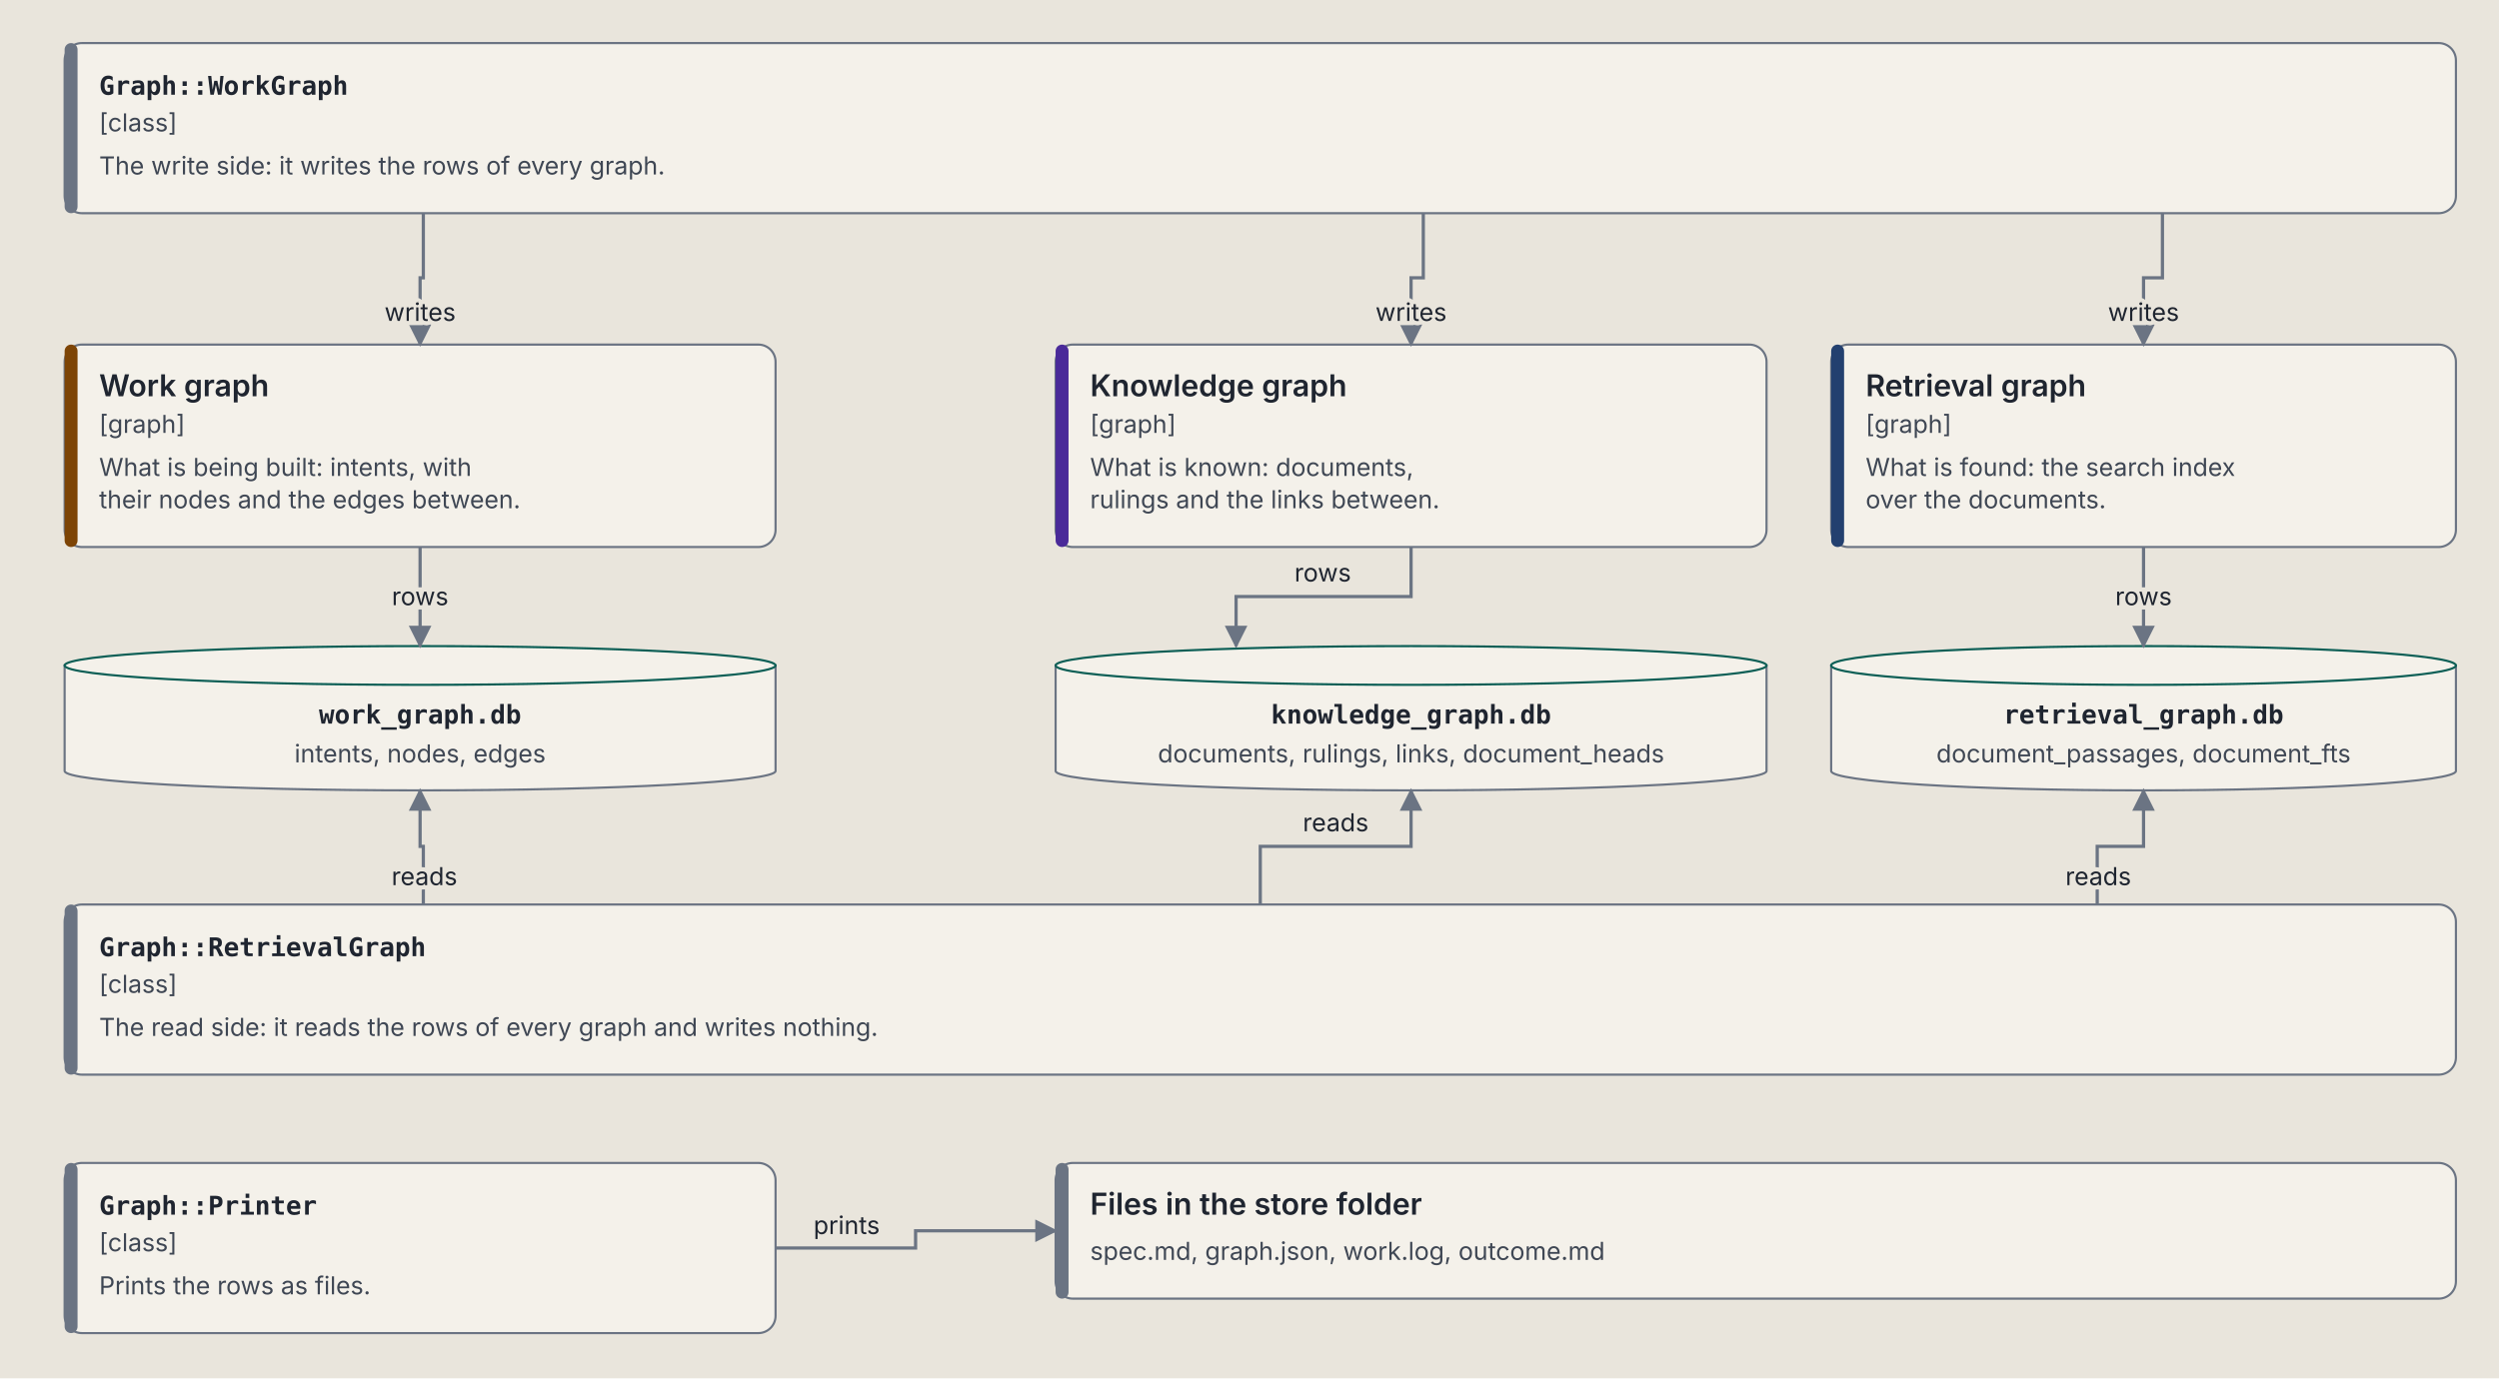
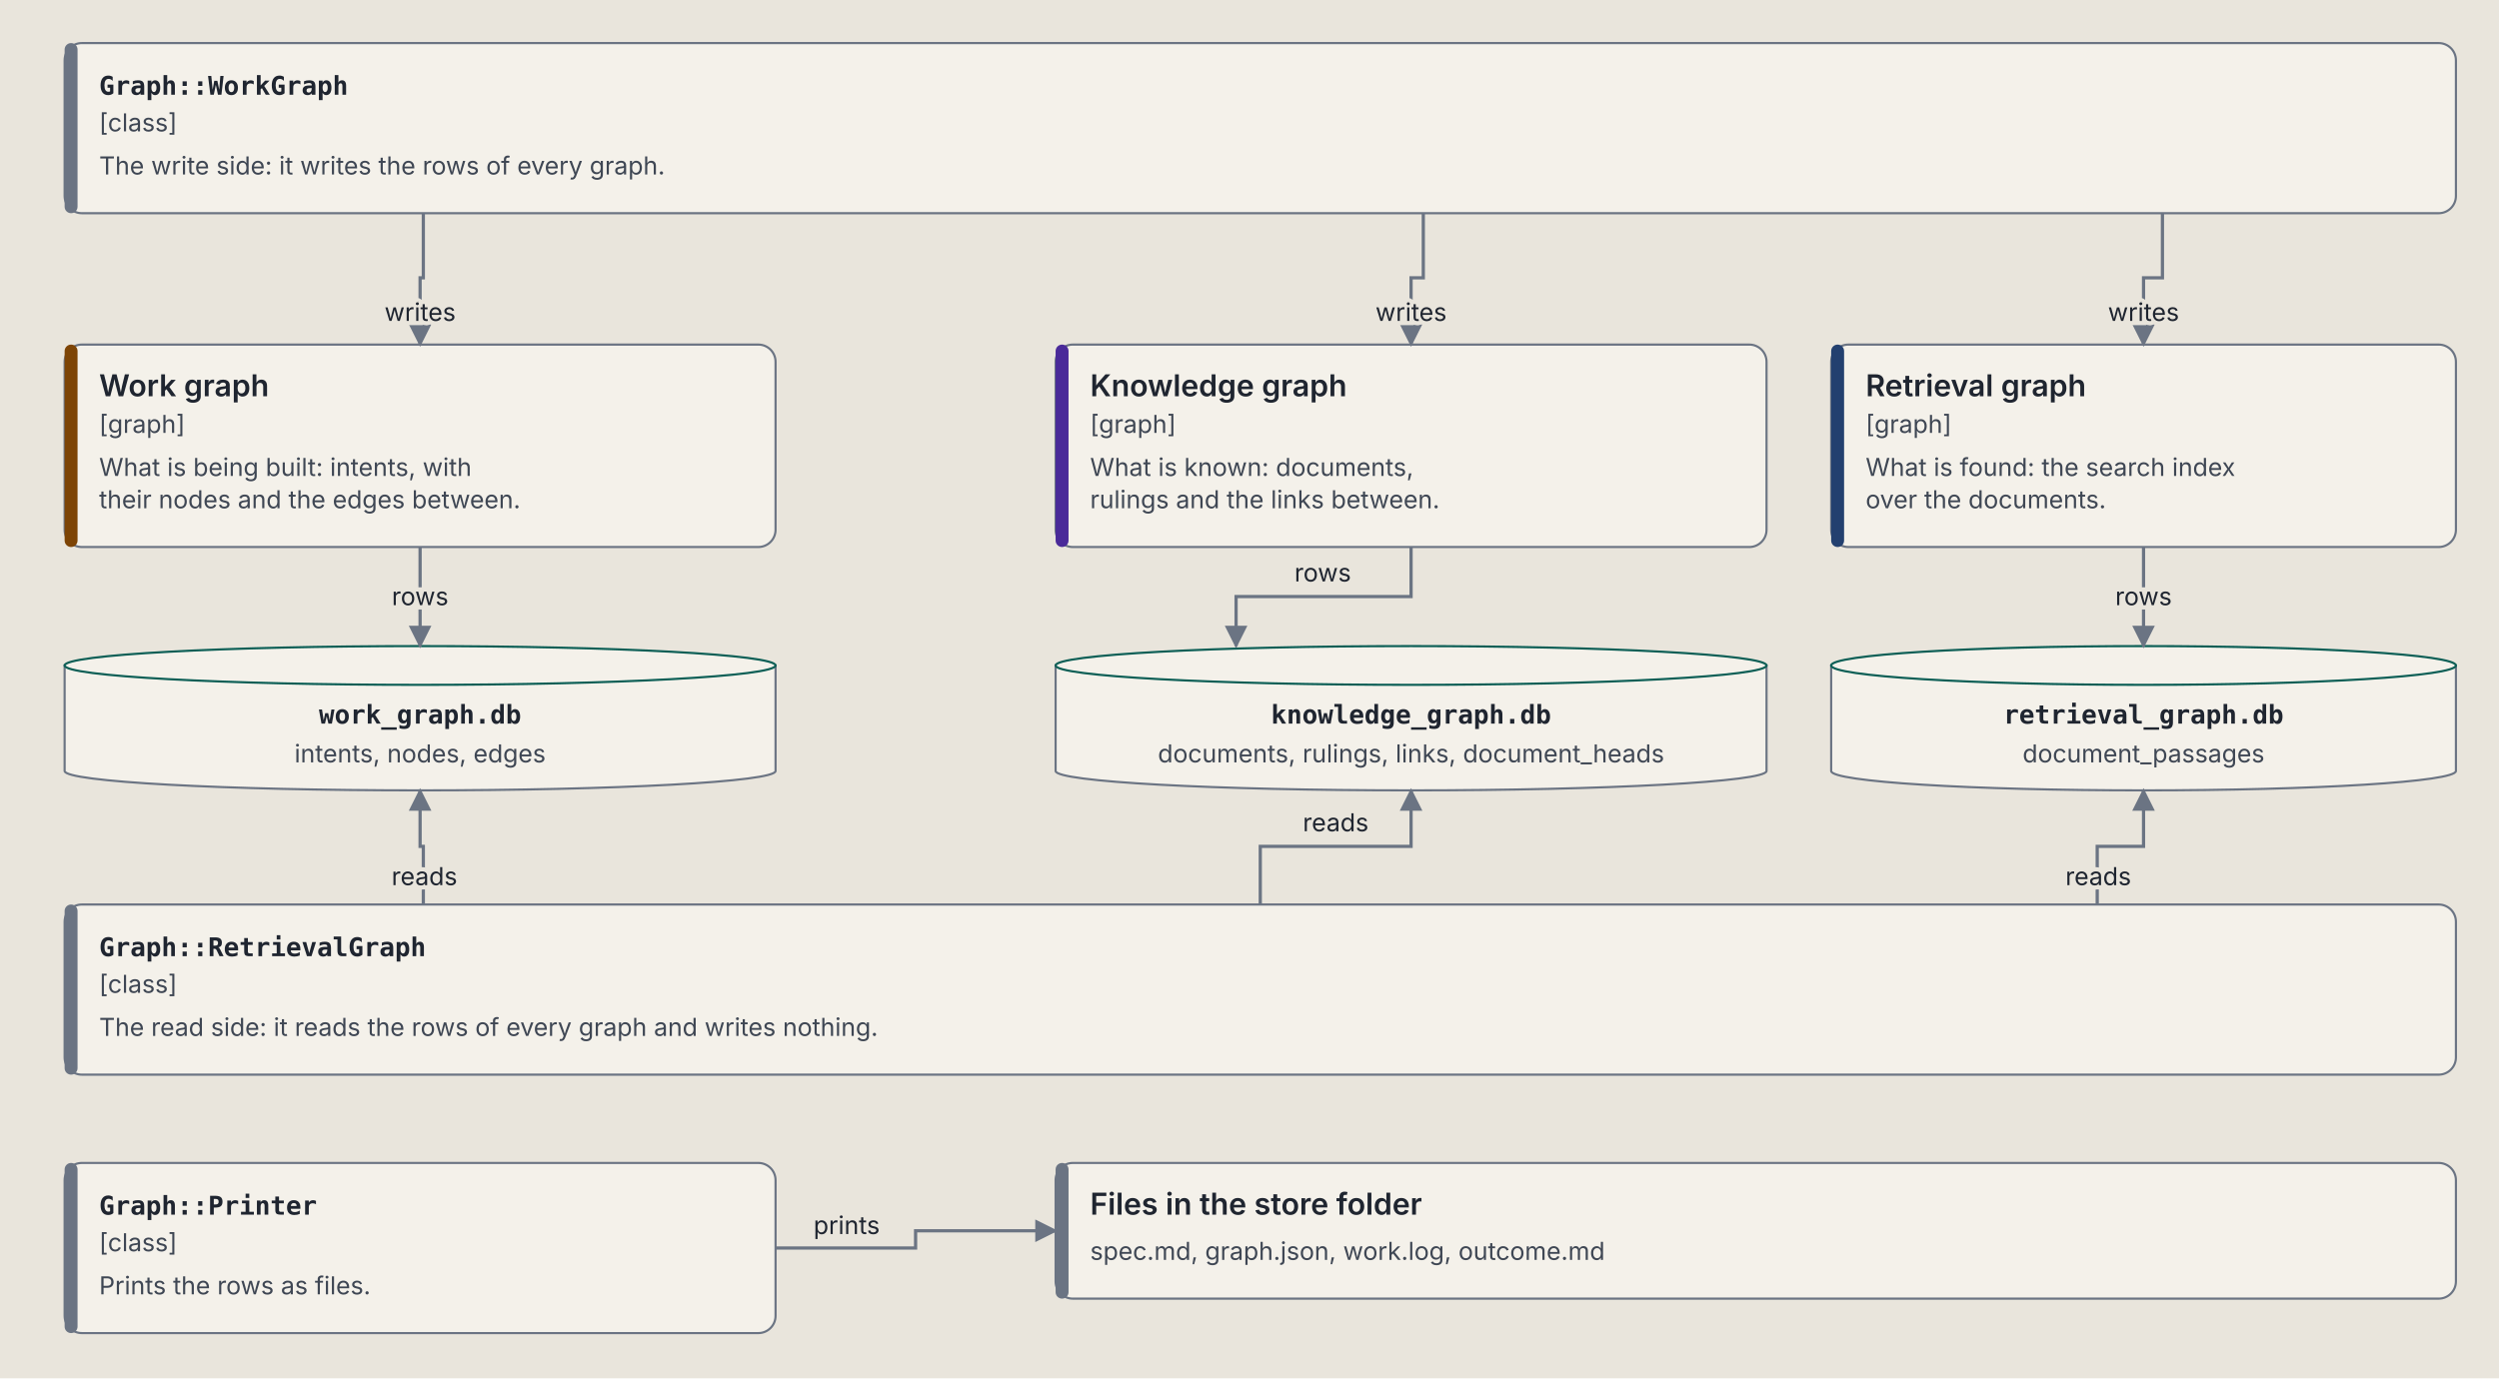
<svg xmlns="http://www.w3.org/2000/svg" viewBox="0 0 1160 640" role="img" aria-labelledby="graphs-title graphs-desc" font-family="IBM Plex Sans, system-ui, -apple-system, Segoe UI, sans-serif">
  <defs>
    <marker id="graphs-arrow" viewBox="0 0 10 10" refX="9" refY="5" markerWidth="7" markerHeight="7" orient="auto-start-reverse">
      <path d="M 0 0 L 10 5 L 0 10 z" fill="var(--line, #6b7483)" />
    </marker>
  </defs>
  <style>svg { --ink: #1f2530; --muted: #3f4754; --line: #6b7483; --paper: #e9e5dc; --card: #f4f1ea; --rule: #c9c3b6; --code: #0b5e55; --agent: #7d4405; --owner: #4a2a99; --owner-bg: #e4dcf5; --end: #23406f; --end-bg: #d9e2f0; }
@media (prefers-color-scheme: dark) { svg { --ink: #e8e6e1; --muted: #b4bac4; --line: #8a93a3; --paper: #1d2128; --card: #262b34; --rule: #3b424e; --code: #5fd0c0; --agent: #e0a24f; --owner: #b9a2ff; --owner-bg: #2f2750; --end: #8fb0e8; --end-bg: #1f2d45; } }
.background { fill: var(--paper, #e9e5dc); }
.box { fill: var(--card, #f4f1ea); stroke: var(--line, #6b7483); stroke-width: 1; }
.zone { fill: none; stroke: var(--line, #6b7483); stroke-width: 1.2; stroke-dasharray: 6 4; }
.t { fill: var(--ink, #1f2530); font-size: 14px; font-weight: 600; }
.s { fill: var(--muted, #3f4754); font-size: 11.5px; }
.al { fill: var(--ink, #1f2530); font-size: 11.5px; stroke: var(--paper, #e9e5dc); stroke-width: 4px; paint-order: stroke; }
.m { fill: var(--ink, #1f2530); font-family: "IBM Plex Mono", ui-monospace, Menlo, monospace; font-size: 12px; font-weight: 600; }
.r { fill: var(--ink, #1f2530); font-family: "IBM Plex Mono", ui-monospace, Menlo, monospace; font-size: 11px; }
.flow { stroke: var(--line, #6b7483); stroke-width: 1.5; fill: none; }</style>
  <rect class="background" width="100%" height="100%" />
  <rect class="box" x="30" y="20" width="1110" height="79" rx="8" />
  <rect x="30" y="20" width="6" height="79" rx="3" fill="var(--line, #6b7483)" />
  <text class="m" x="46" y="44">Graph::WorkGraph</text>
  <text class="s" x="46" y="61">[class]</text>
  <text class="s" x="46" y="81">The write side: it writes the rows of every graph.</text>
  <rect class="box" x="30" y="160" width="330" height="94" rx="8" />
  <rect x="30" y="160" width="6" height="94" rx="3" fill="var(--agent, #7d4405)" />
  <text class="t" x="46" y="184">Work graph</text>
  <text class="s" x="46" y="201">[graph]</text>
  <text class="s" x="46" y="221">What is being built: intents, with</text>
  <text class="s" x="46" y="236">their nodes and the edges between.</text>
  <rect class="box" x="490" y="160" width="330" height="94" rx="8" />
  <rect x="490" y="160" width="6" height="94" rx="3" fill="var(--owner, #4a2a99)" />
  <text class="t" x="506" y="184">Knowledge graph</text>
  <text class="s" x="506" y="201">[graph]</text>
  <text class="s" x="506" y="221">What is known: documents,</text>
  <text class="s" x="506" y="236">rulings and the links between.</text>
  <rect class="box" x="850" y="160" width="290" height="94" rx="8" />
  <rect x="850" y="160" width="6" height="94" rx="3" fill="var(--end, #23406f)" />
  <text class="t" x="866" y="184">Retrieval graph</text>
  <text class="s" x="866" y="201">[graph]</text>
  <text class="s" x="866" y="221">What is found: the search index</text>
  <text class="s" x="866" y="236">over the documents.</text>
  <path class="box" d="M 30 309 L 30 358 A 165.0 9 0 0 0 360 358 L 360 309 Z" />
  <ellipse class="box" cx="195.0" cy="309" rx="165.0" ry="9" style="stroke: var(--code, #0b5e55)" />
  <text class="m" x="195.0" y="336" text-anchor="middle">work_graph.db</text>
  <text class="s" x="195.0" y="354" text-anchor="middle">intents, nodes, edges</text>
  <path class="box" d="M 490 309 L 490 358 A 165.0 9 0 0 0 820 358 L 820 309 Z" />
  <ellipse class="box" cx="655.0" cy="309" rx="165.0" ry="9" style="stroke: var(--code, #0b5e55)" />
  <text class="m" x="655.0" y="336" text-anchor="middle">knowledge_graph.db</text>
  <text class="s" x="655.0" y="354" text-anchor="middle">documents, rulings, links, document_heads</text>
  <path class="box" d="M 850 309 L 850 358 A 145.0 9 0 0 0 1140 358 L 1140 309 Z" />
  <ellipse class="box" cx="995.0" cy="309" rx="145.0" ry="9" style="stroke: var(--code, #0b5e55)" />
  <text class="m" x="995.0" y="336" text-anchor="middle">retrieval_graph.db</text>
-   <text class="s" x="995.0" y="354" text-anchor="middle">document_passages, document_fts</text>
+   <text class="s" x="995.0" y="354" text-anchor="middle">document_passages</text>
  <rect class="box" x="30" y="420" width="1110" height="79" rx="8" />
  <rect x="30" y="420" width="6" height="79" rx="3" fill="var(--line, #6b7483)" />
  <text class="m" x="46" y="444">Graph::RetrievalGraph</text>
  <text class="s" x="46" y="461">[class]</text>
  <text class="s" x="46" y="481">The read side: it reads the rows of every graph and writes nothing.</text>
  <rect class="box" x="30" y="540" width="330" height="79" rx="8" />
  <rect x="30" y="540" width="6" height="79" rx="3" fill="var(--line, #6b7483)" />
  <text class="m" x="46" y="564">Graph::Printer</text>
  <text class="s" x="46" y="581">[class]</text>
  <text class="s" x="46" y="601">Prints the rows as files.</text>
  <rect class="box" x="490" y="540" width="650" height="63" rx="8" />
  <rect x="490" y="540" width="6" height="63" rx="3" fill="var(--line, #6b7483)" />
  <text class="t" x="506" y="564">Files in the store folder</text>
  <text class="s" x="506" y="585">spec.md, graph.json, work.log, outcome.md</text>
  <path class="flow" d="M 196.5 99 L 196.5 129 L 195.0 129 L 195.0 160" marker-end="url(#graphs-arrow)" />
  <text class="al" x="195" y="149" text-anchor="middle">writes</text>
  <path class="flow" d="M 660.68 99 L 660.68 129 L 655.0 129 L 655.0 160" marker-end="url(#graphs-arrow)" />
  <text class="al" x="655" y="149" text-anchor="middle">writes</text>
  <path class="flow" d="M 1003.77 99 L 1003.77 129 L 995.0 129 L 995.0 160" marker-end="url(#graphs-arrow)" />
  <text class="al" x="995" y="149" text-anchor="middle">writes</text>
  <path class="flow" d="M 195.0 254 L 195.0 300" marker-end="url(#graphs-arrow)" />
  <text class="al" x="195" y="281" text-anchor="middle">rows</text>
  <path class="flow" d="M 655.0 254 L 655.0 277 L 573.77 277 L 573.77 300" marker-end="url(#graphs-arrow)" />
  <text class="al" x="614" y="270" text-anchor="middle">rows</text>
  <path class="flow" d="M 995.0 254 L 995.0 300" marker-end="url(#graphs-arrow)" />
  <text class="al" x="995" y="281" text-anchor="middle">rows</text>
  <path class="flow" d="M 196.5 420 L 196.5 393 L 195.0 393 L 195.0 367" marker-end="url(#graphs-arrow)" />
  <text class="al" x="197" y="411" text-anchor="middle">reads</text>
  <path class="flow" d="M 585.0 420 L 585.0 393 L 655.0 393 L 655.0 367" marker-end="url(#graphs-arrow)" />
  <text class="al" x="620" y="386" text-anchor="middle">reads</text>
  <path class="flow" d="M 973.5 420 L 973.5 393 L 995.0 393 L 995.0 367" marker-end="url(#graphs-arrow)" />
  <text class="al" x="974" y="411" text-anchor="middle">reads</text>
  <path class="flow" d="M 360 579.5 L 425 579.5 L 425 571.5 L 490 571.5" marker-end="url(#graphs-arrow)" />
  <text class="al" x="393" y="573" text-anchor="middle">prints</text>
</svg>
